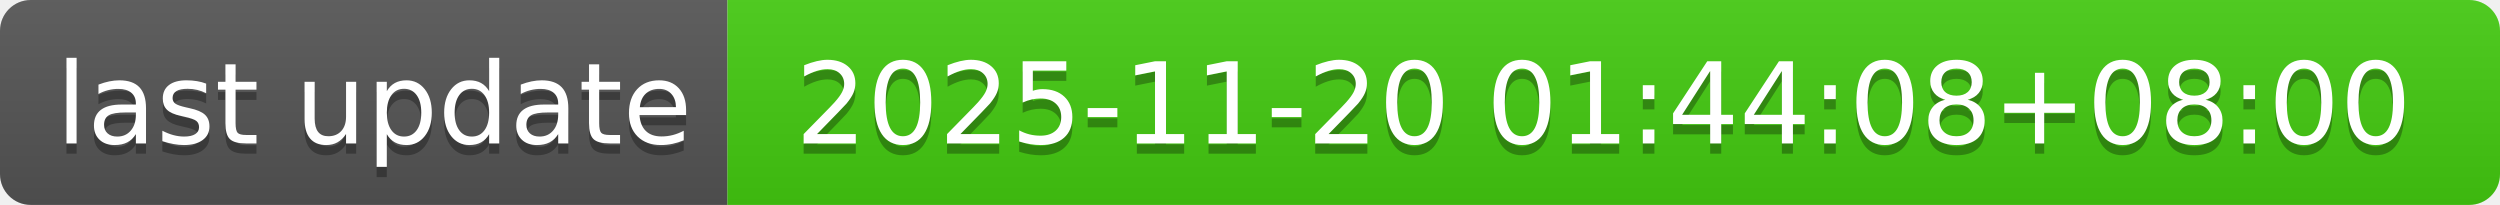
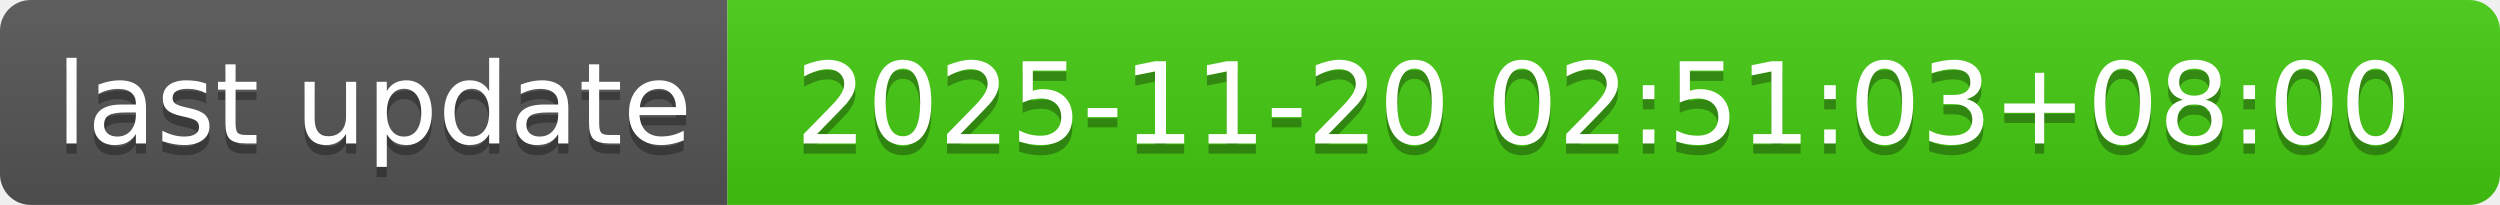
- <svg xmlns="http://www.w3.org/2000/svg" width="244" height="20" role="img" aria-label="last update: 2025-11-20 01:44:08+08:00">
+ <svg xmlns="http://www.w3.org/2000/svg" width="244" height="20" role="img" aria-label="last update: 2025-11-20 02:51:03+08:00">
  <linearGradient id="s" x2="0" y2="100%">
    <stop offset="0" stop-color="#bbb" stop-opacity=".1" />
    <stop offset="1" stop-opacity=".1" />
  </linearGradient>
  <clipPath id="r">
    <rect width="244" height="20" rx="3" fill="#fff" />
  </clipPath>
  <g clip-path="url(#r)">
    <rect width="71" height="20" fill="#555" />
    <rect x="71" width="173" height="20" fill="#4c1" />
    <rect width="244" height="20" fill="url(#s)" />
  </g>
  <g fill="#fff" text-anchor="middle" font-family="Verdana,Geneva,DejaVu Sans,sans-serif" text-rendering="geometricPrecision" font-size="110">
    <text aria-hidden="true" x="365" y="150" fill="#010101" fill-opacity=".3" transform="scale(.1)" textLength="610">last update</text>
    <text x="365" y="140" transform="scale(.1)" fill="#fff" textLength="610">last update</text>
-     <text aria-hidden="true" x="1565" y="150" fill="#010101" fill-opacity=".3" transform="scale(.1)" textLength="1630">2025-11-20 01:44:08+08:00</text>
-     <text x="1565" y="140" transform="scale(.1)" fill="#fff" textLength="1630">2025-11-20 01:44:08+08:00</text>
+     <text aria-hidden="true" x="1565" y="150" fill="#010101" fill-opacity=".3" transform="scale(.1)" textLength="1630">2025-11-20 02:51:03+08:00</text>
+     <text x="1565" y="140" transform="scale(.1)" fill="#fff" textLength="1630">2025-11-20 02:51:03+08:00</text>
  </g>
</svg>
